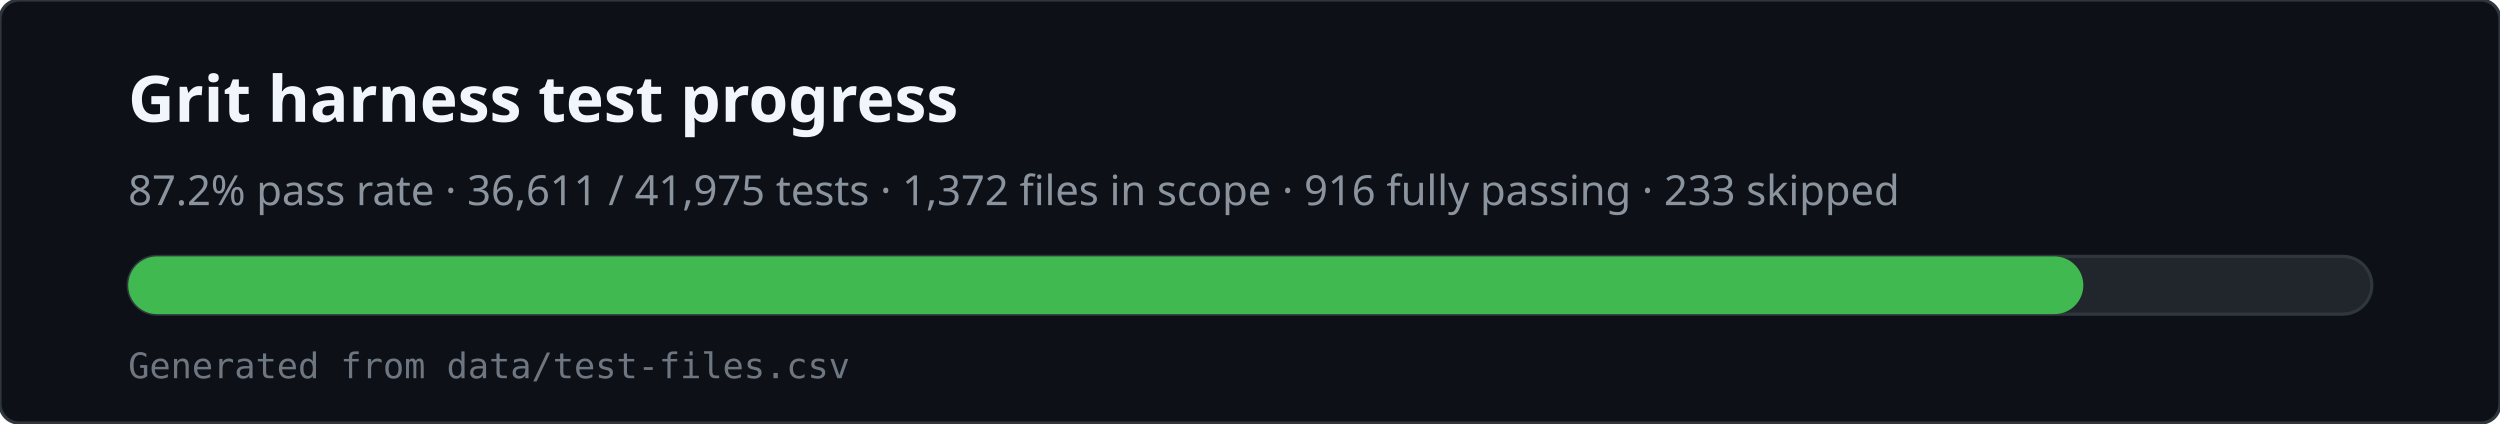
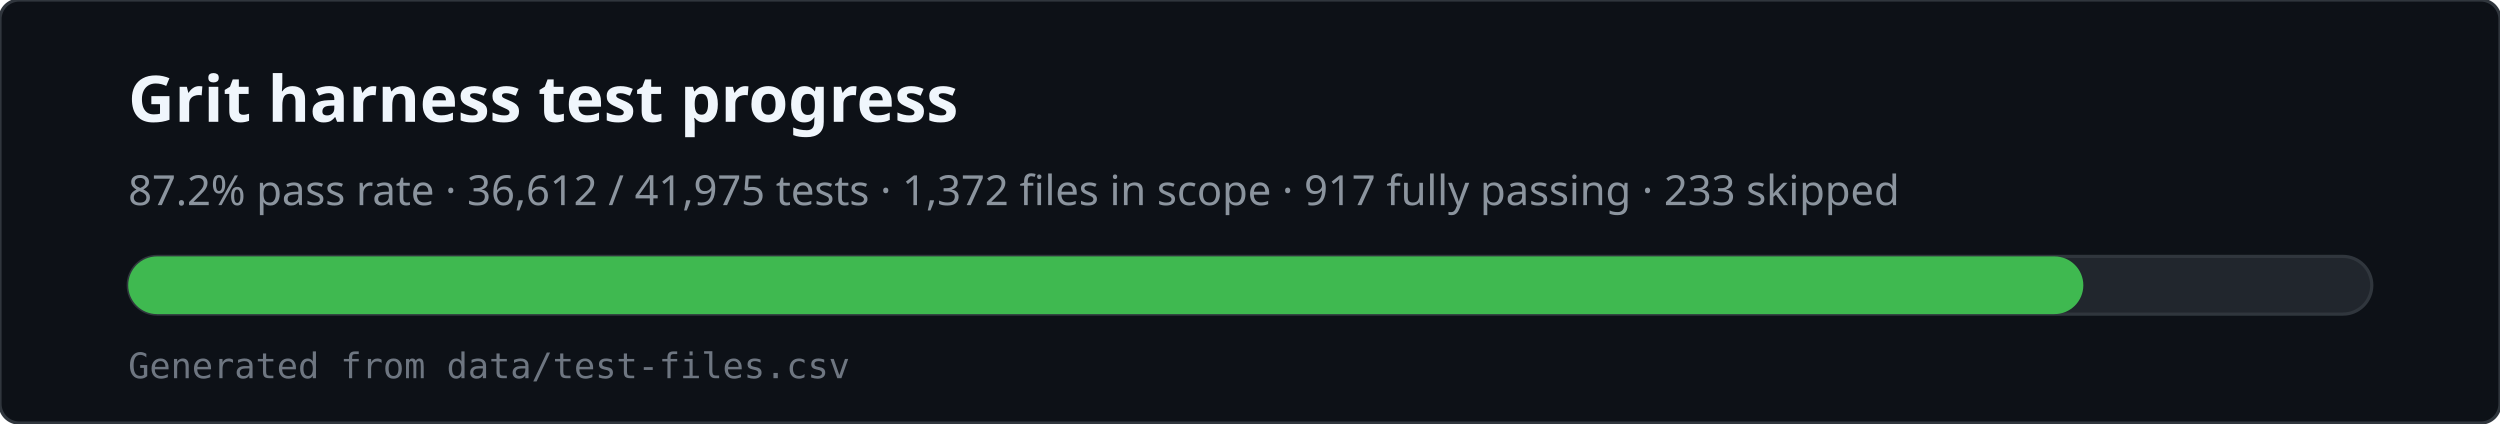
<svg xmlns="http://www.w3.org/2000/svg" viewBox="0 0 780 132" width="780" height="132" role="img" aria-labelledby="svg-title svg-desc">
  <rect x="0" y="0" width="780" height="132" rx="6" fill="#0d1117" stroke="#30363d" />
  <text x="40" y="38" fill="#f0f6fc" font-family="ui-sans-serif,system-ui,sans-serif" font-size="20" font-weight="600">Grit harness test progress</text>
-   <text x="40" y="64" fill="#8b949e" font-family="ui-sans-serif,system-ui,sans-serif" font-size="13">87.2% pass rate · 36,611 / 41,975 tests · 1,372 files in scope · 916 fully passing · 233 skipped</text>
+   <text x="40" y="64" fill="#8b949e" font-family="ui-sans-serif,system-ui,sans-serif" font-size="13">87.2% pass rate · 36,612 / 41,975 tests · 1,372 files in scope · 917 fully passing · 233 skipped</text>
  <rect x="40" y="80" width="700" height="18" rx="9" fill="#21262d" stroke="#30363d" />
  <rect x="40" y="80" width="610" height="18" rx="9" fill="#3fb950" />
  <text x="40" y="118" fill="#6e7681" font-family="ui-monospace,monospace" font-size="11">Generated from data/test-files.csv</text>
</svg>
